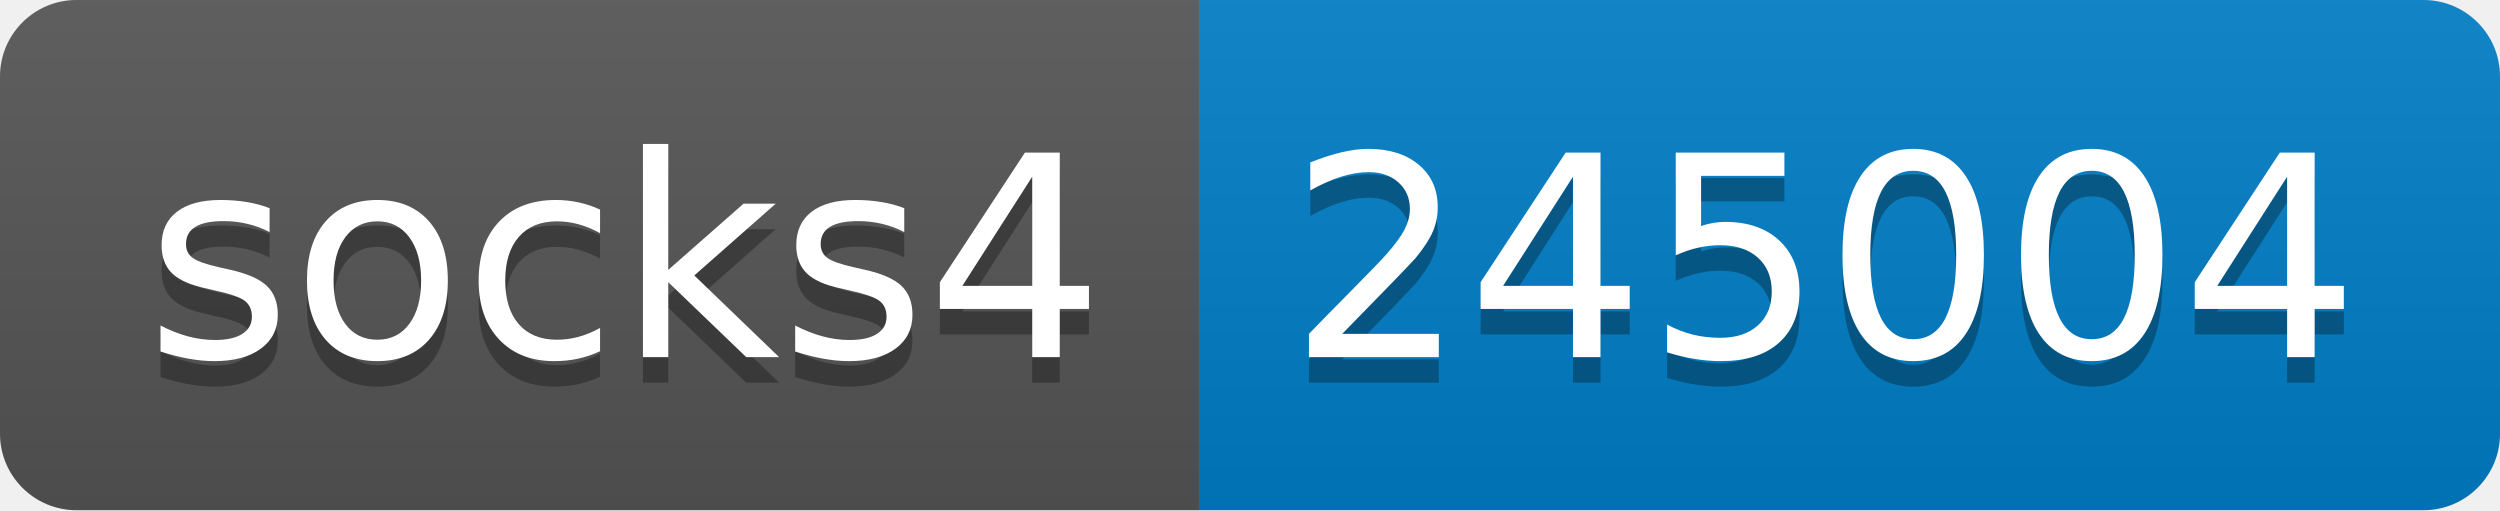
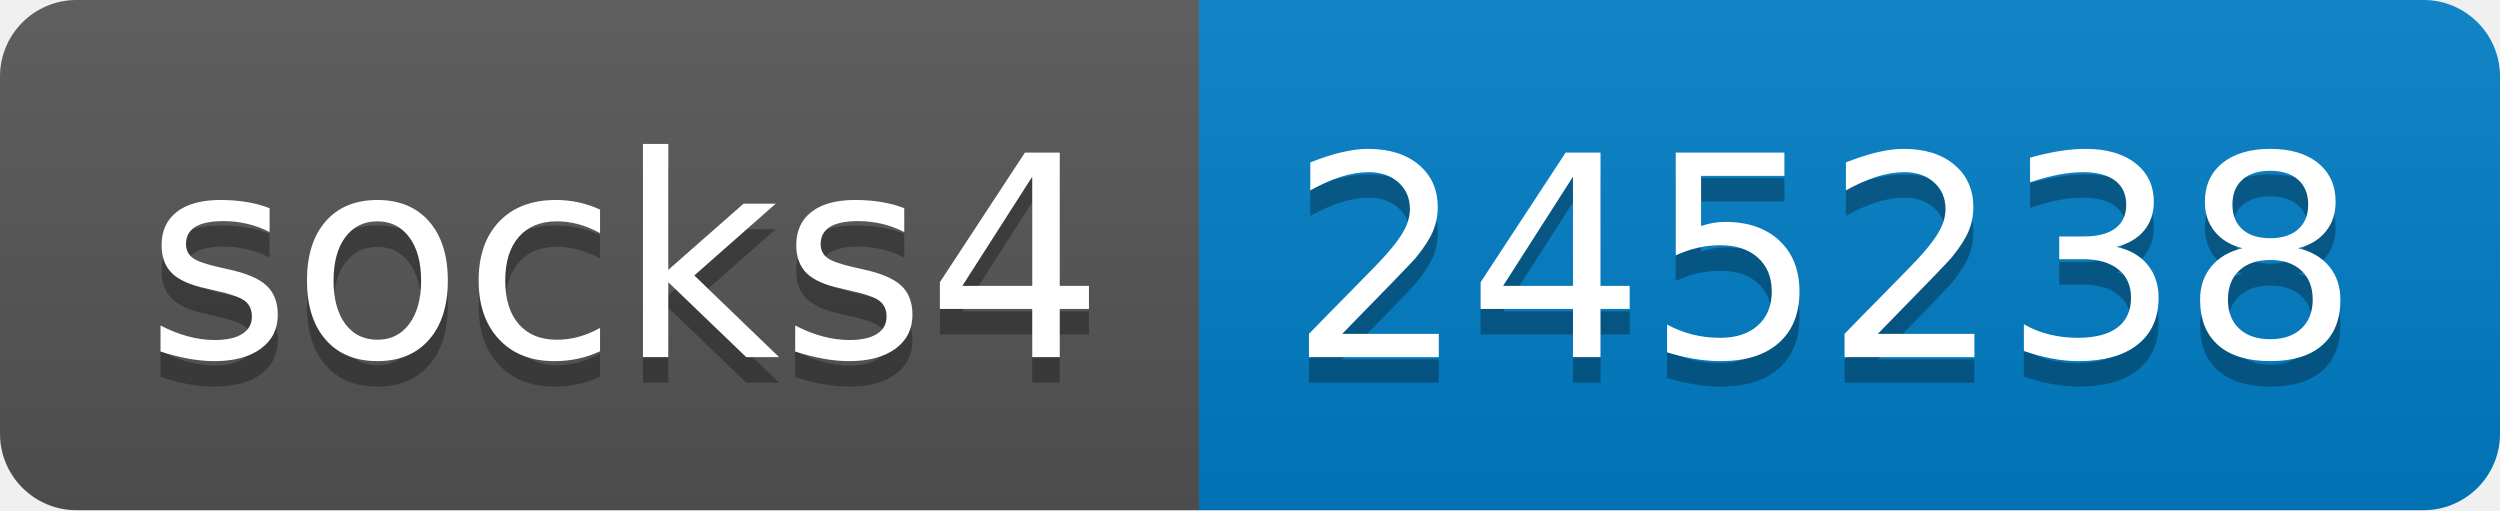
- <svg xmlns="http://www.w3.org/2000/svg" width="98" height="20" role="img" aria-label="socks4: 245004">
+ <svg xmlns="http://www.w3.org/2000/svg" width="98" height="20" role="img" aria-label="socks4: 245238">
  <linearGradient id="s" x2="0" y2="100%">
    <stop offset="0" stop-color="#bbb" stop-opacity=".1" />
    <stop offset="1" stop-opacity=".1" />
  </linearGradient>
  <clipPath id="r">
    <rect width="98" height="20" rx="3" fill="#fff" />
  </clipPath>
  <g clip-path="url(#r)">
    <rect width="47" height="20" fill="#555" />
    <rect x="47" width="51" height="20" fill="#007ec6" />
    <rect width="98" height="20" fill="url(#s)" />
  </g>
  <g fill="#fff" text-anchor="middle" font-family="Verdana,Geneva,DejaVu Sans,sans-serif" text-rendering="geometricPrecision" font-size="110">
    <text aria-hidden="true" x="245" y="150" fill="#010101" fill-opacity=".3" transform="scale(.1)" textLength="370">socks4</text>
    <text x="245" y="140" transform="scale(.1)" fill="#fff" textLength="370">socks4</text>
-     <text aria-hidden="true" x="715" y="150" fill="#010101" fill-opacity=".3" transform="scale(.1)" textLength="410">245004</text>
-     <text x="715" y="140" transform="scale(.1)" fill="#fff" textLength="410">245004</text>
+     <text aria-hidden="true" x="715" y="150" fill="#010101" fill-opacity=".3" transform="scale(.1)" textLength="410">245238</text>
+     <text x="715" y="140" transform="scale(.1)" fill="#fff" textLength="410">245238</text>
  </g>
</svg>
